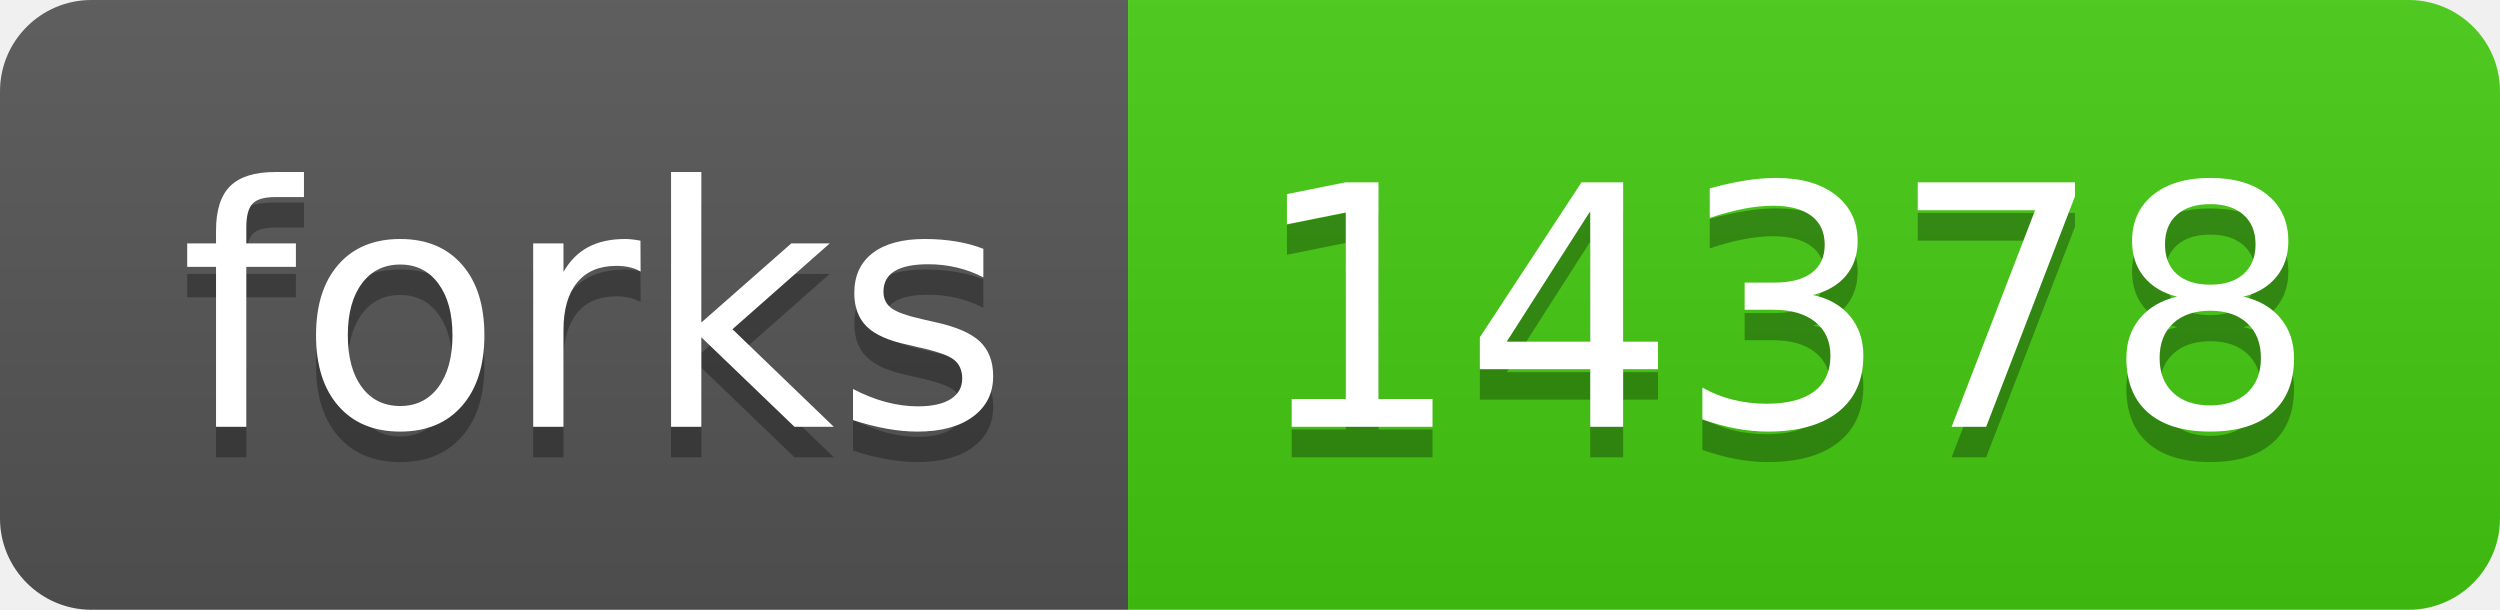
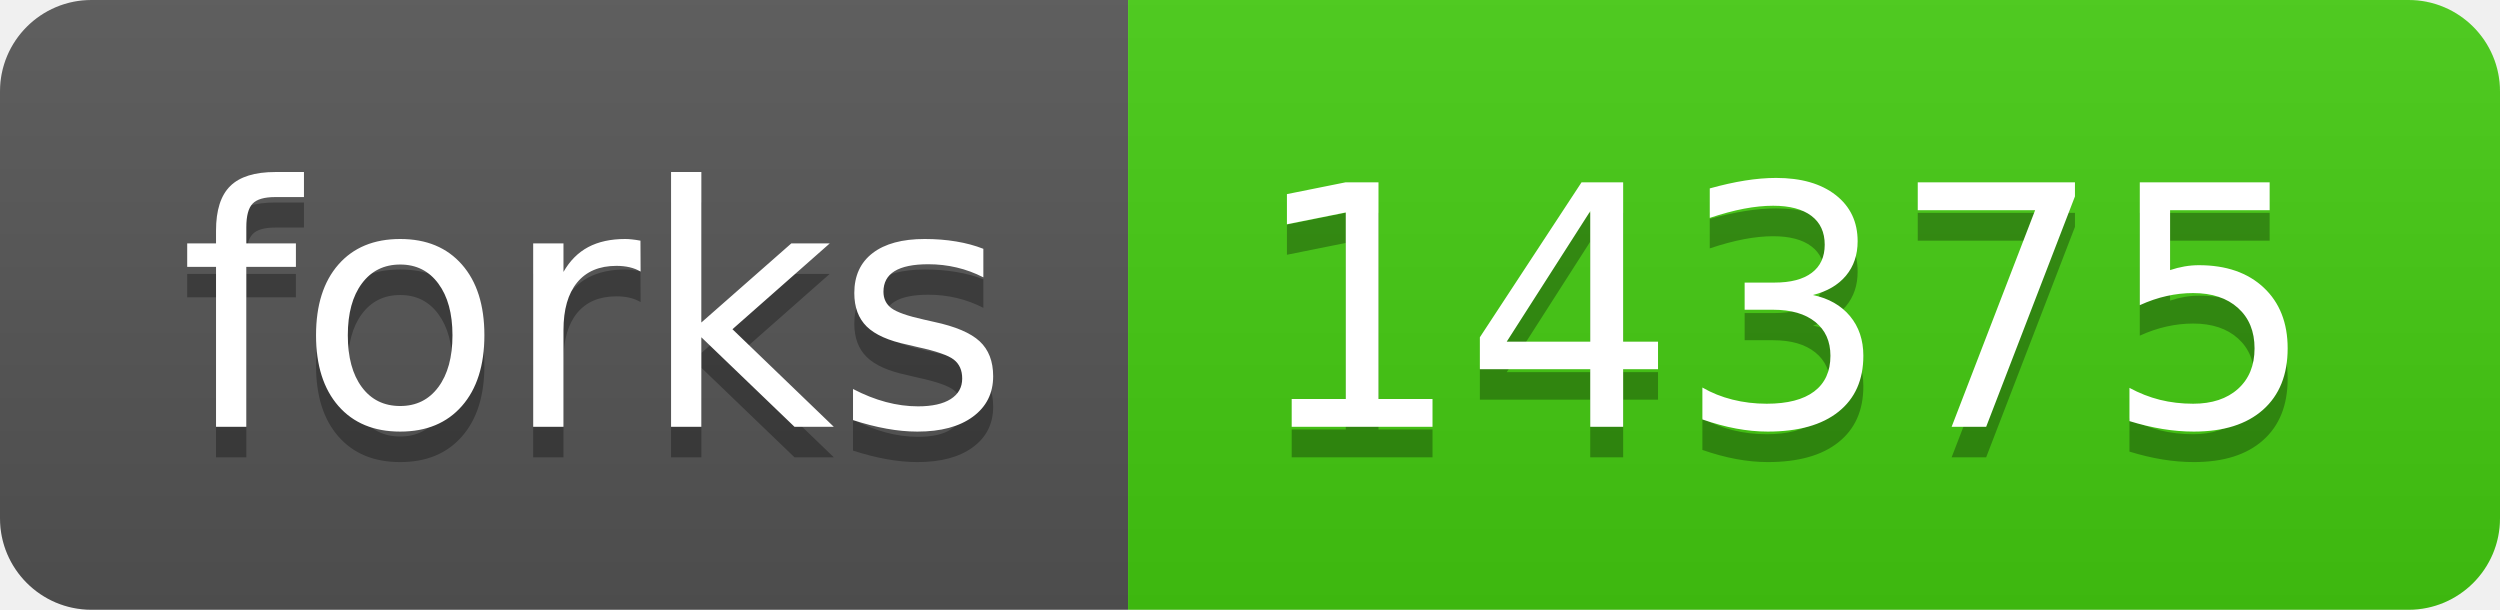
- <svg xmlns="http://www.w3.org/2000/svg" width="82" height="20" role="img" aria-label="forks: 14378">
+ <svg xmlns="http://www.w3.org/2000/svg" width="82" height="20" role="img" aria-label="forks: 14375">
  <linearGradient id="s" x2="0" y2="100%">
    <stop offset="0" stop-color="#bbb" stop-opacity=".1" />
    <stop offset="1" stop-opacity=".1" />
  </linearGradient>
  <clipPath id="r">
    <rect width="82" height="20" rx="3" fill="#fff" />
  </clipPath>
  <g clip-path="url(#r)">
    <rect width="37" height="20" fill="#555" />
    <rect x="37" width="45" height="20" fill="#4c1" />
    <rect width="82" height="20" fill="url(#s)" />
  </g>
  <g fill="#fff" text-anchor="middle" font-family="Verdana,Geneva,DejaVu Sans,sans-serif" text-rendering="geometricPrecision" font-size="110">
    <text aria-hidden="true" x="195" y="150" fill="#010101" fill-opacity=".3" transform="scale(.1)" textLength="270">forks</text>
    <text x="195" y="140" transform="scale(.1)" fill="#fff" textLength="270">forks</text>
-     <text aria-hidden="true" x="585" y="150" fill="#010101" fill-opacity=".3" transform="scale(.1)" textLength="350">14378</text>
-     <text x="585" y="140" transform="scale(.1)" fill="#fff" textLength="350">14378</text>
+     <text aria-hidden="true" x="585" y="150" fill="#010101" fill-opacity=".3" transform="scale(.1)" textLength="350">14375</text>
+     <text x="585" y="140" transform="scale(.1)" fill="#fff" textLength="350">14375</text>
  </g>
</svg>
